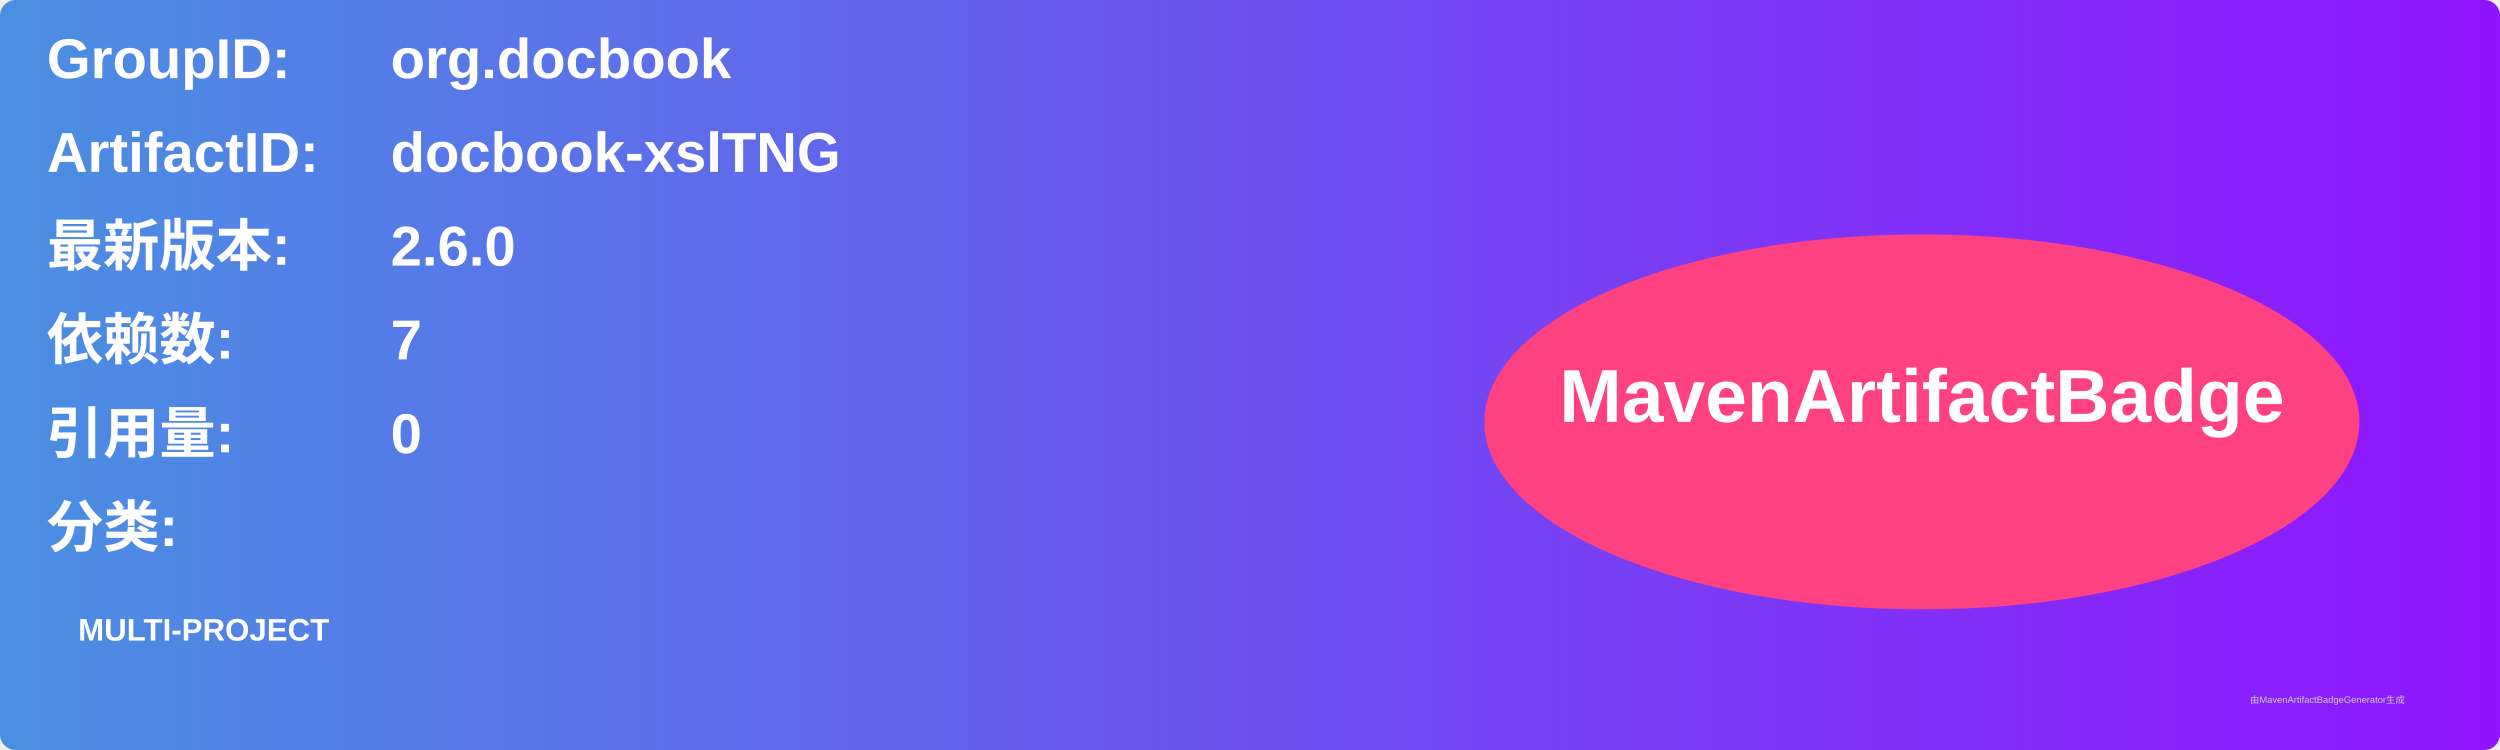
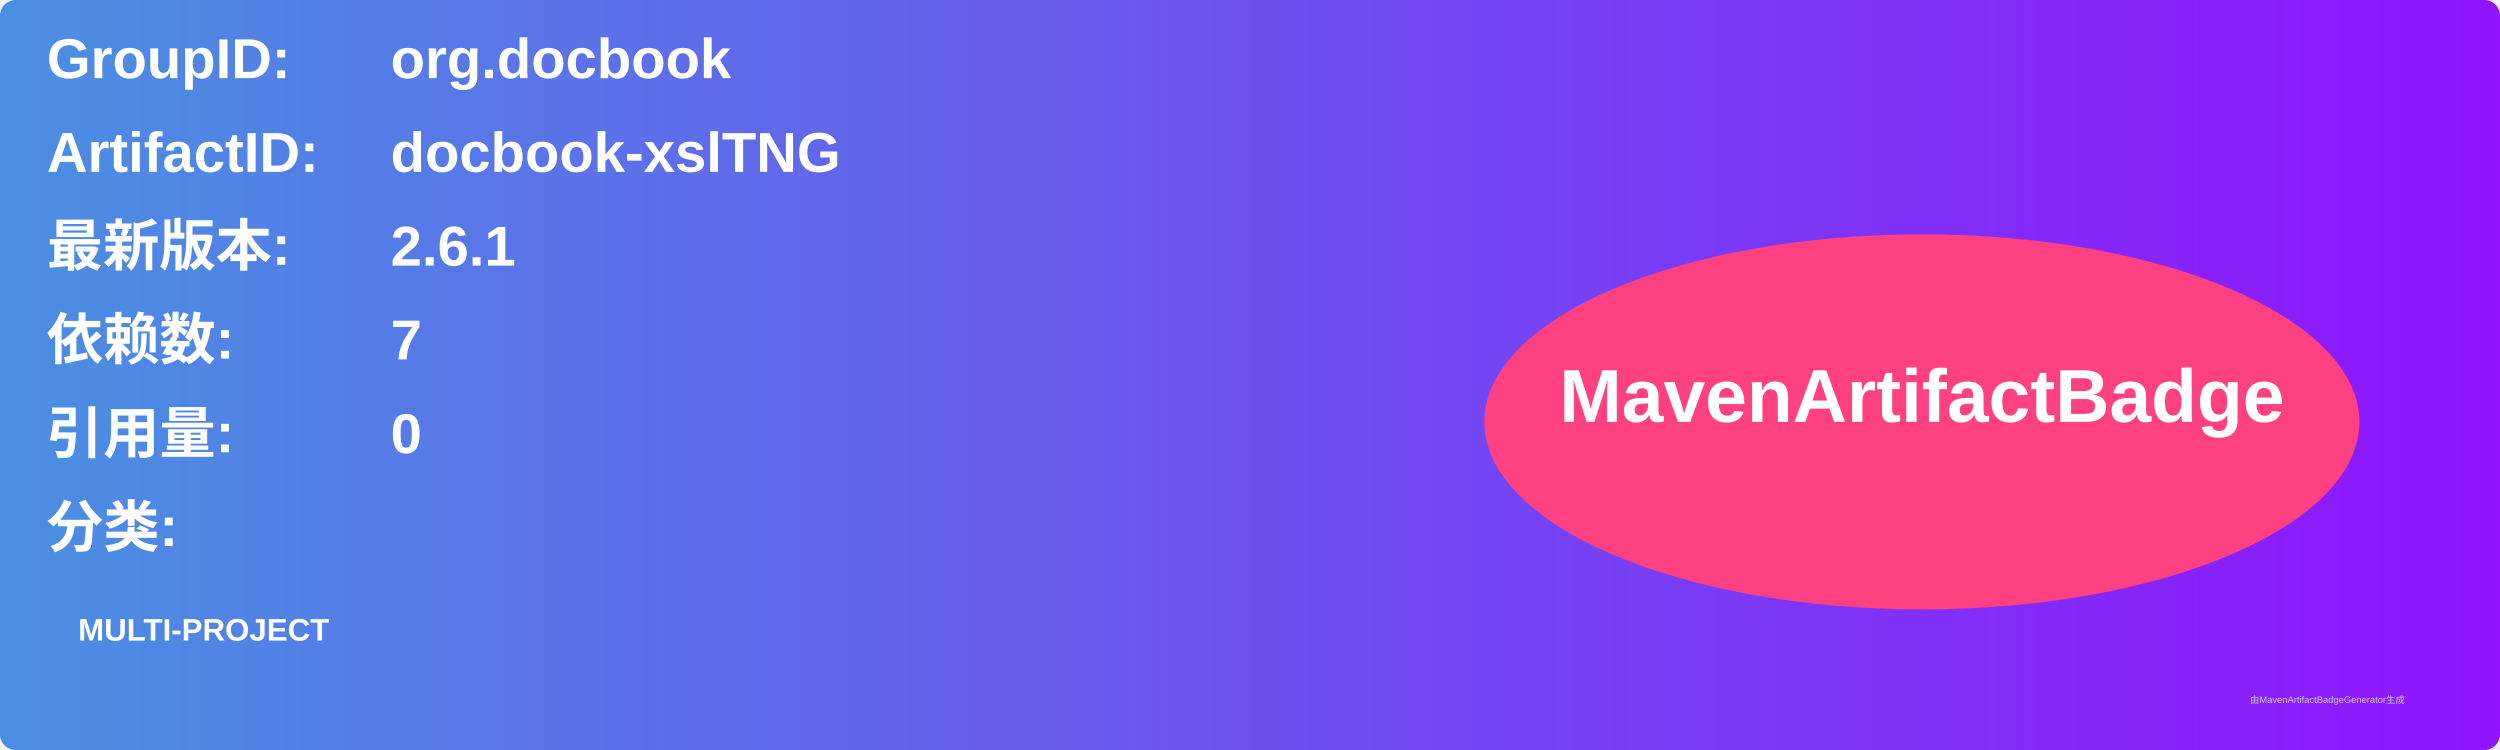
<svg xmlns="http://www.w3.org/2000/svg" width="800" height="240" viewBox="0 0 800 240">
  <linearGradient id="grad" x1="0%" y1="0%" x2="100%" y2="0%">
    <stop offset="0%" stop-color="#4a90e2" />
    <stop offset="100%" stop-color="#9013fe" />
  </linearGradient>
  <rect width="100%" height="100%" rx="5" ry="5" fill="url(#grad)" />
  <g transform="translate(15, 15)">
    <text x="0" y="10" font-family="Arial" font-size="18" fill="white" font-weight="bold" width="260">GroupID:</text>
    <text x="110" y="10" font-family="Arial" font-size="18" fill="white" font-weight="bold" width="460">org.docbook</text>
    <text x="0" y="40" font-family="Arial" font-size="18" fill="white" font-weight="bold" width="260">ArtifactID:</text>
    <text x="110" y="40" font-family="Arial" font-size="18" fill="white" font-weight="bold" width="460">docbook-xslTNG</text>
    <text x="0" y="70" font-family="Arial" font-size="18" fill="white" font-weight="bold">最新版本:</text>
    <text x="110" y="70" font-family="Arial" font-size="18" fill="white" font-weight="bold">
-       <tspan font-weight="bold">2.6.0</tspan>
+       <tspan font-weight="bold">2.6.1</tspan>
    </text>
    <text x="0" y="100" font-family="Arial" font-size="18" fill="white" font-weight="bold">依赖数: </text>
    <text x="110" y="100" font-family="Arial" font-size="18" fill="white">
      <tspan font-weight="bold">7</tspan>
    </text>
    <text x="0" y="130" font-family="Arial" font-size="18" fill="white" font-weight="bold">引用量: </text>
    <text x="110" y="130" font-family="Arial" font-size="18" fill="white">
      <tspan font-weight="bold">0</tspan>
    </text>
    <text x="0" y="160" font-family="Arial" font-size="18" fill="white" font-weight="bold">分类:</text>
    <text x="10" y="190" font-family="Arial" font-size="10" fill="white">
      <tspan font-weight="bold">MULTI-PROJECT</tspan>
    </text>
    <ellipse cx="600" cy="120" rx="140" ry="60" fill="#ff4081" />
    <text x="600" y="120" text-anchor="middle" font-family="Arial" font-size="24" fill="white" font-weight="bold">MavenArtifactBadge</text>
  </g>
  <text x="720" y="225" font-family="Arial" font-size="3" fill="#d0d0d0">由MavenArtifactBadgeGenerator生成</text>
</svg>
